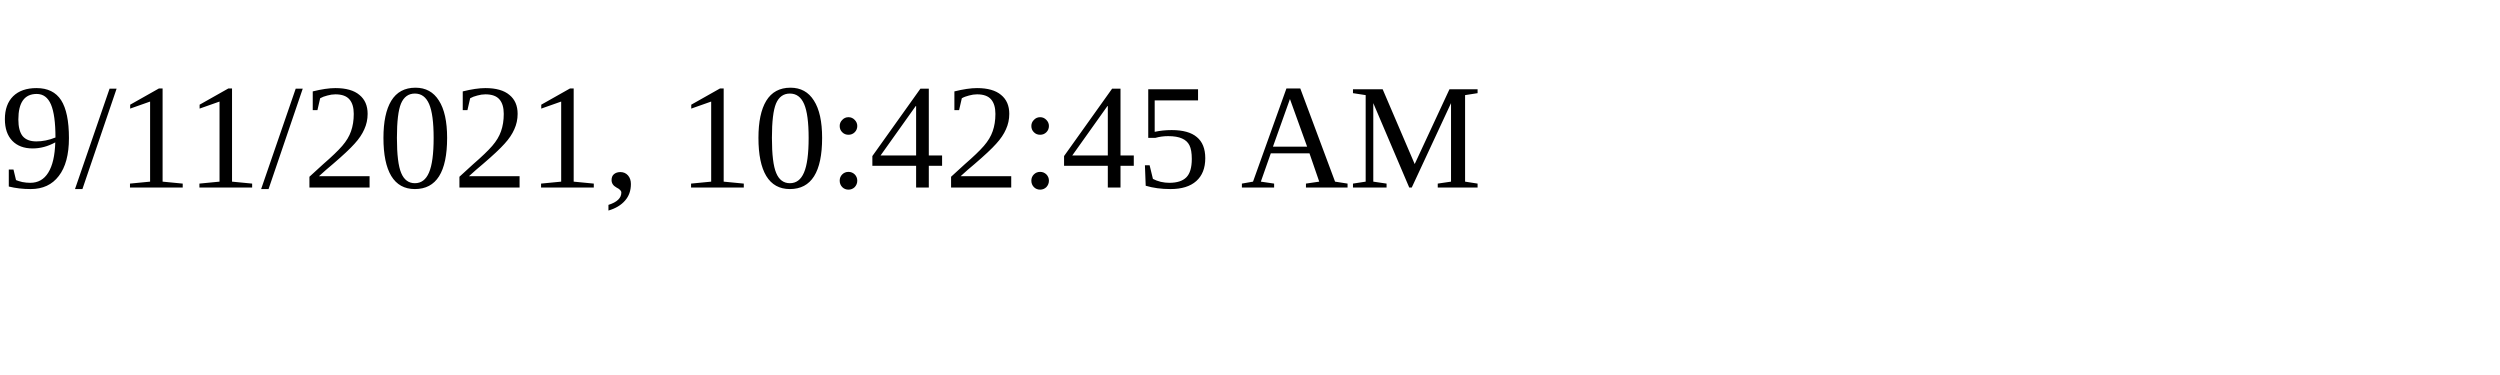
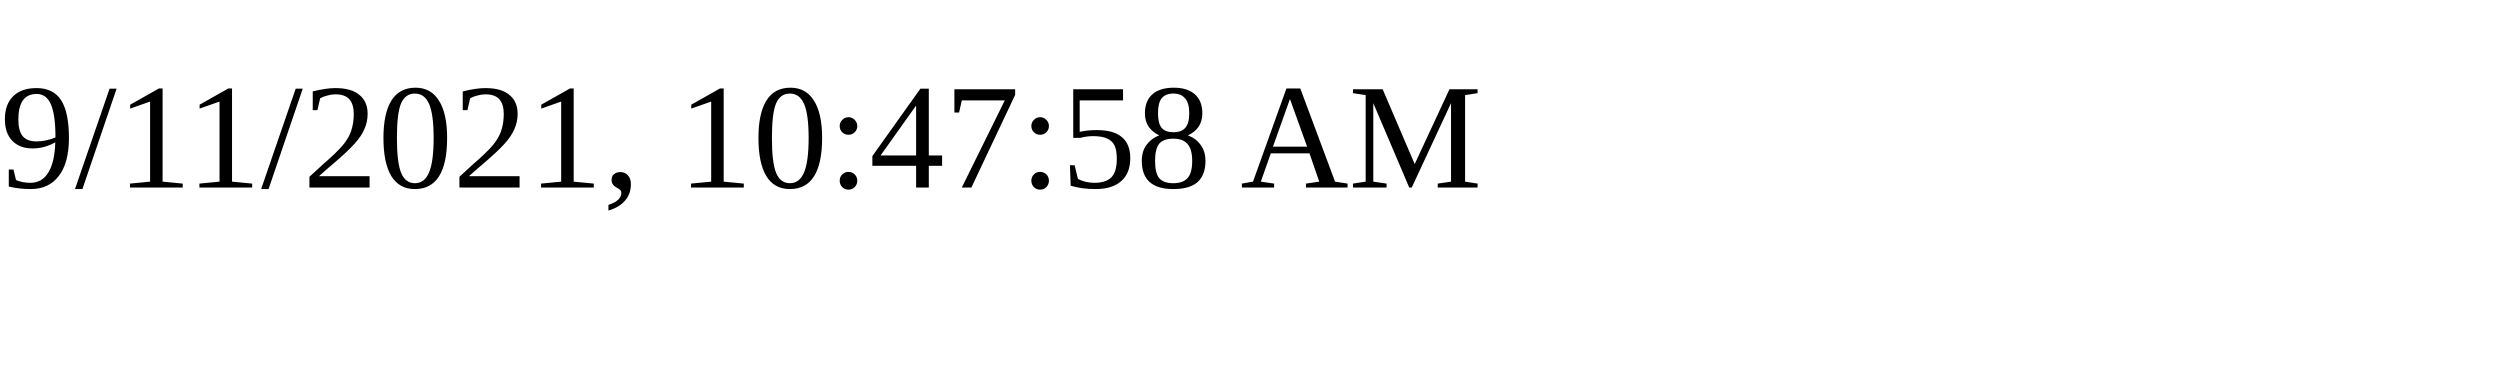
<svg xmlns="http://www.w3.org/2000/svg" height="30" width="200">
-   <text x="0" y="15">9/11/2021, 10:42:45 AM</text>
+   <text x="0" y="15">9/11/2021, 10:47:58 AM</text>
</svg>
